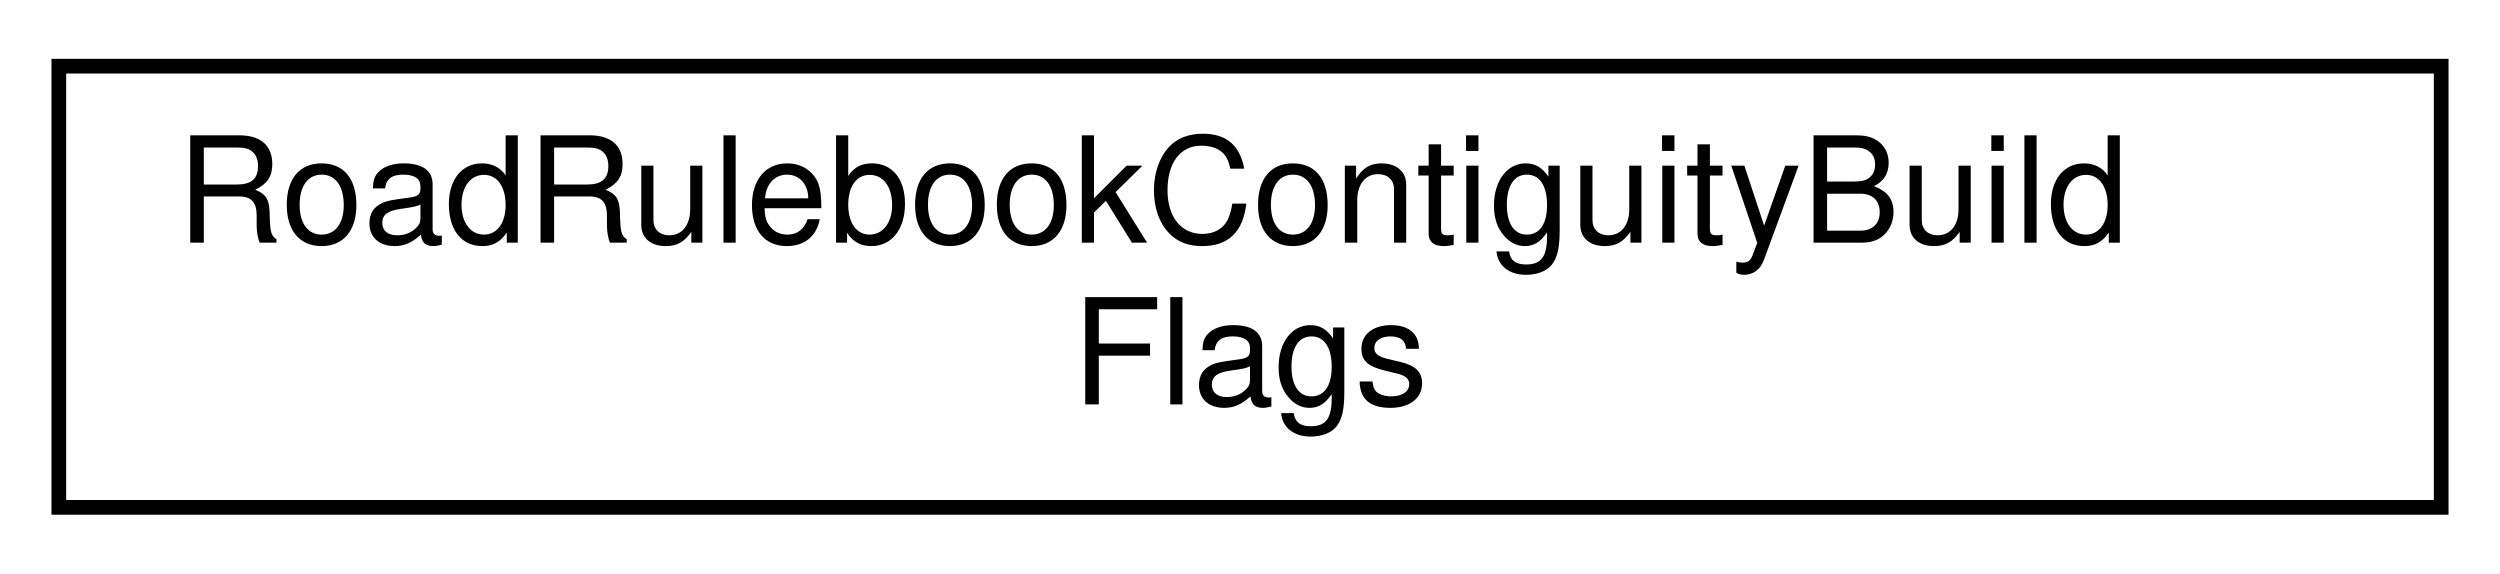
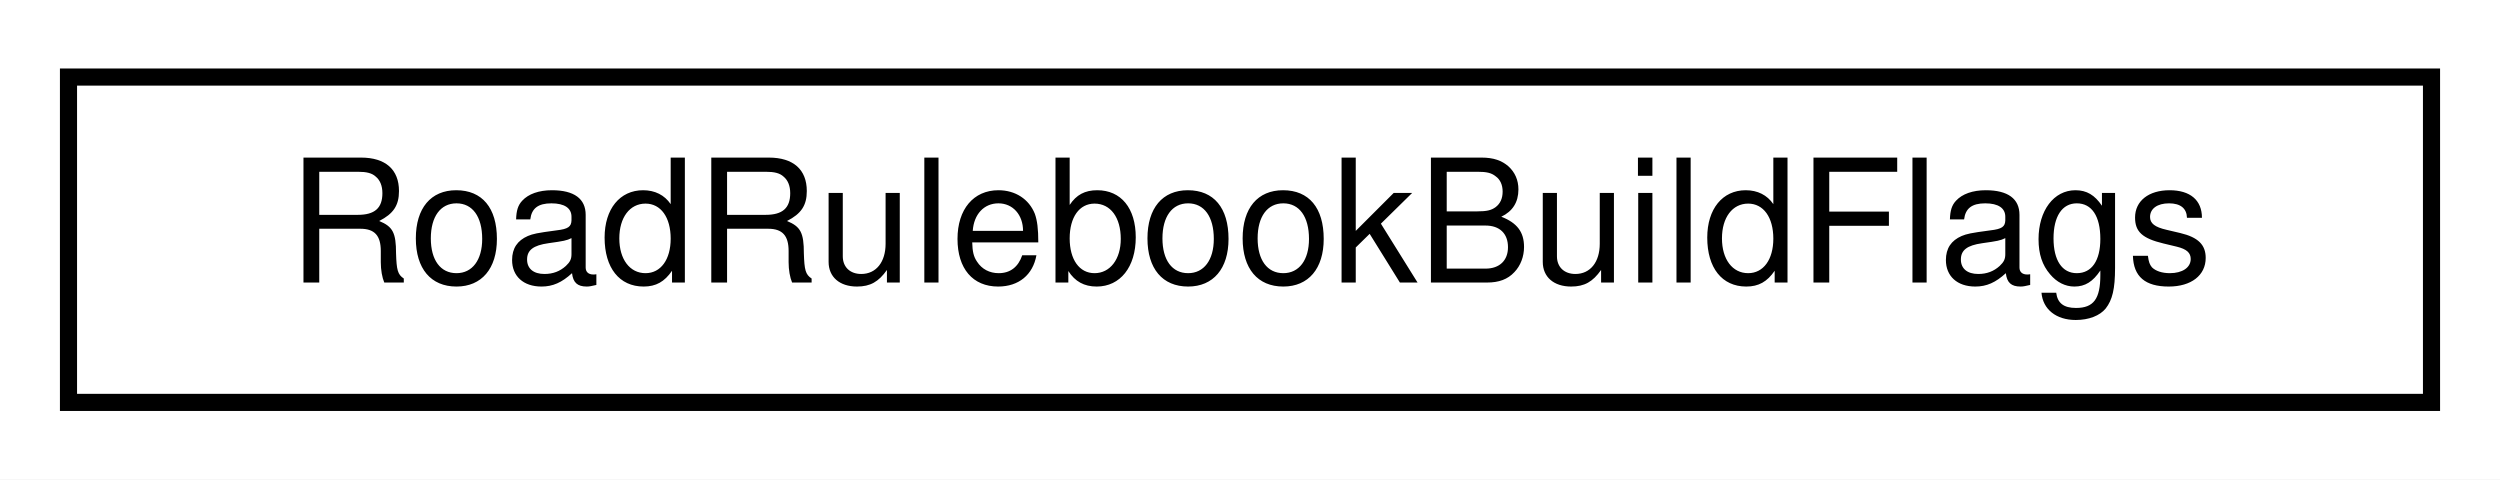
- <svg xmlns="http://www.w3.org/2000/svg" xmlns:xlink="http://www.w3.org/1999/xlink" width="170pt" height="39pt" viewBox="0.00 0.00 170.00 39.00">
-   <g id="graph0" class="graph" transform="scale(1 1) rotate(0) translate(4 35)">
-     <polygon fill="white" stroke="transparent" points="-4,4 -4,-35 166,-35 166,4 -4,4" />
+ <svg xmlns="http://www.w3.org/2000/svg" xmlns:xlink="http://www.w3.org/1999/xlink" width="146pt" height="28pt" viewBox="0.00 0.00 146.00 28.00">
+   <g id="graph0" class="graph" transform="scale(1 1) rotate(0) translate(4 24)">
+     <polygon fill="white" stroke="transparent" points="-4,4 -4,-24 142,-24 142,4 -4,4" />
    <g id="node1" class="node">
      <g id="a_node1">
-         <a xlink:href="structmaliput_1_1api_1_1test_1_1_road_rulebook_contiguity_build_flags.html" target="_top" xlink:title="Holds RoadRulebook contiguity build configuration.">
-           <polygon fill="white" stroke="black" points="0,-0.5 0,-30.5 162,-30.5 162,-0.5 0,-0.5" />
-           <text text-anchor="start" x="8" y="-18.5" font-family="Helvetica,sans-Serif" font-size="10.00">RoadRulebookContiguityBuild</text>
-           <text text-anchor="middle" x="81" y="-7.5" font-family="Helvetica,sans-Serif" font-size="10.00">Flags</text>
+         <a xlink:href="structmaliput_1_1api_1_1test_1_1_road_rulebook_build_flags.html" target="_top" xlink:title="Holds RoadRulebook build configurations.">
+           <polygon fill="white" stroke="black" points="0,-0.5 0,-19.5 138,-19.5 138,-0.5 0,-0.5" />
+           <text text-anchor="middle" x="69" y="-7.5" font-family="Helvetica,sans-Serif" font-size="10.00">RoadRulebookBuildFlags</text>
        </a>
      </g>
    </g>
  </g>
</svg>
